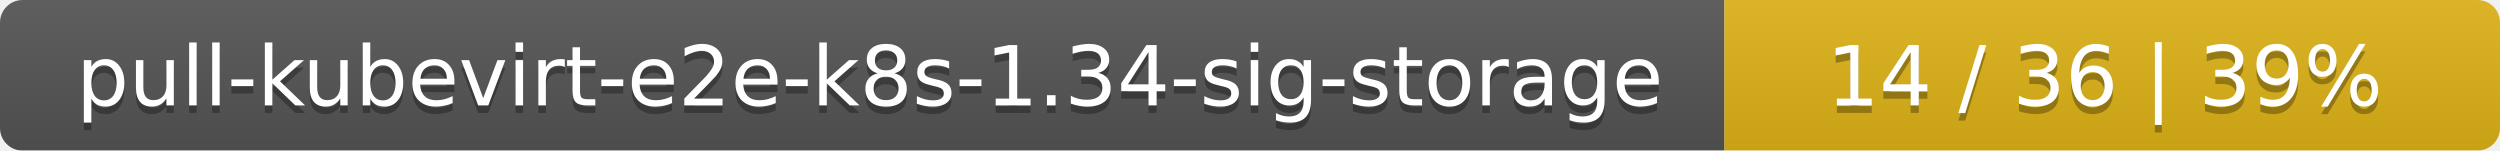
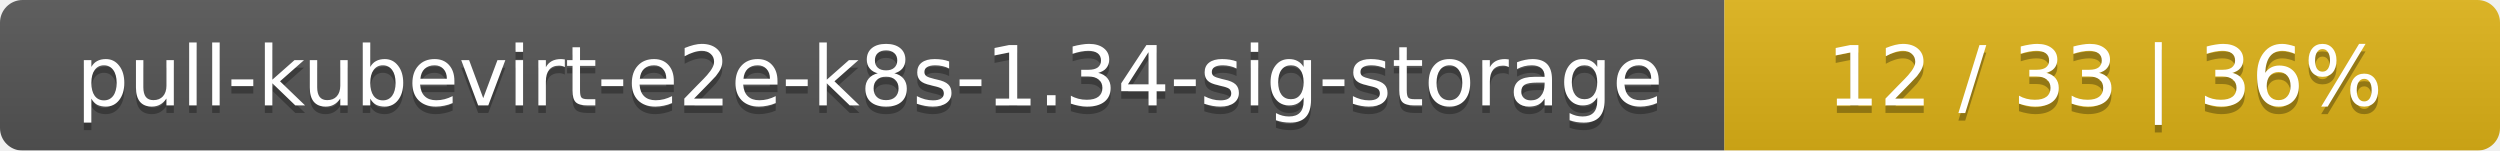
<svg xmlns="http://www.w3.org/2000/svg" width="332" height="20">
  <linearGradient id="smooth" x2="0" y2="100%">
    <stop offset="0" stop-color="#bbb" stop-opacity=".1" />
    <stop offset="1" stop-opacity=".1" />
  </linearGradient>
  <mask id="round">
    <rect width="332" height="20" rx="3" fill="#fff" />
  </mask>
  <g mask="url(#round)">
    <rect width="229" height="20" fill="#555" />
    <rect x="229" width="103" height="20" fill="#dfb317" />
    <rect width="332" height="20" fill="url(#smooth)" />
  </g>
  <g fill="#fff" text-anchor="middle" font-family="DejaVu Sans,Verdana,Geneva,sans-serif" font-size="11">
    <text x="115.5" y="15" fill="#010101" fill-opacity=".3">pull-kubevirt-e2e-k8s-1.34-sig-storage</text>
    <text x="115.5" y="14">pull-kubevirt-e2e-k8s-1.34-sig-storage</text>
-     <text x="279.5" y="15" fill="#010101" fill-opacity=".3">14 / 36    |    39%</text>
-     <text x="279.5" y="14">14 / 36    |    39%</text>
+     <text x="279.5" y="15" fill="#010101" fill-opacity=".3">12 / 33    |    36%</text>
+     <text x="279.5" y="14">12 / 33    |    36%</text>
  </g>
</svg>
